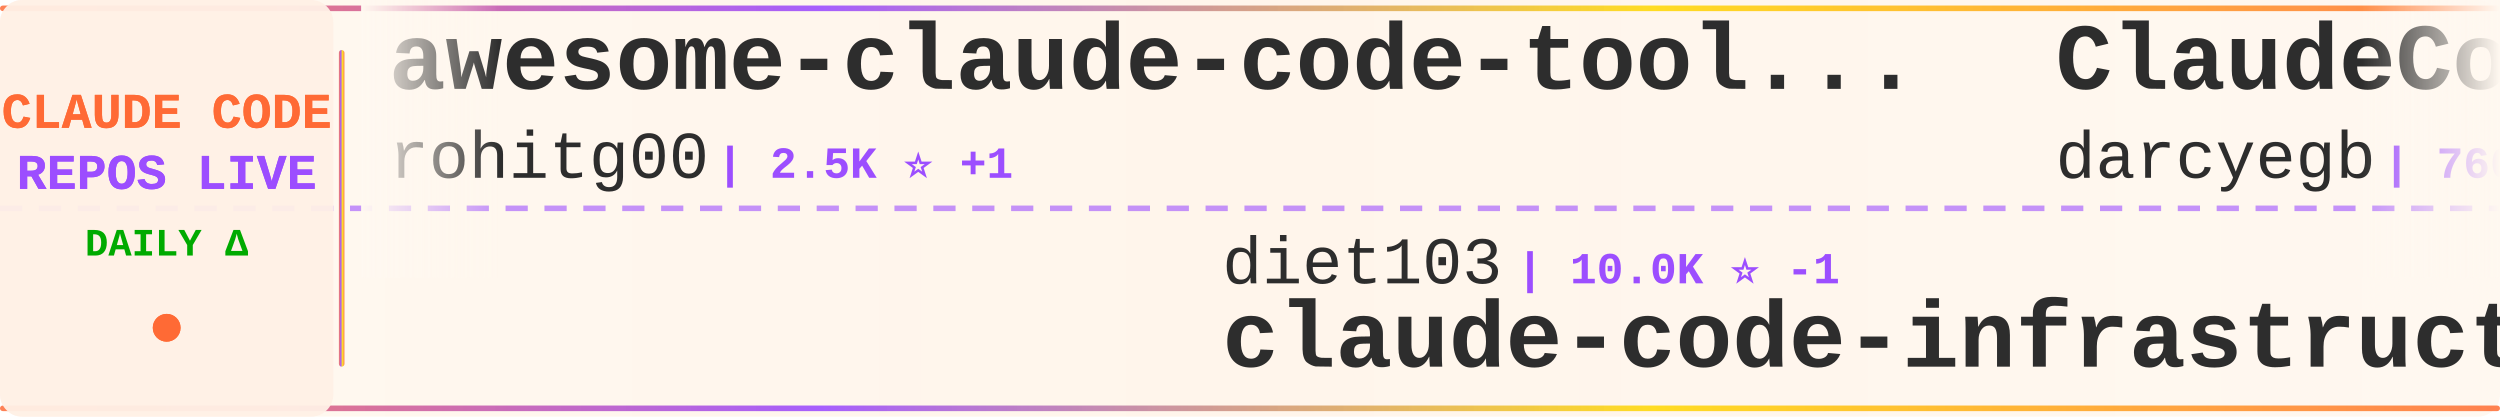
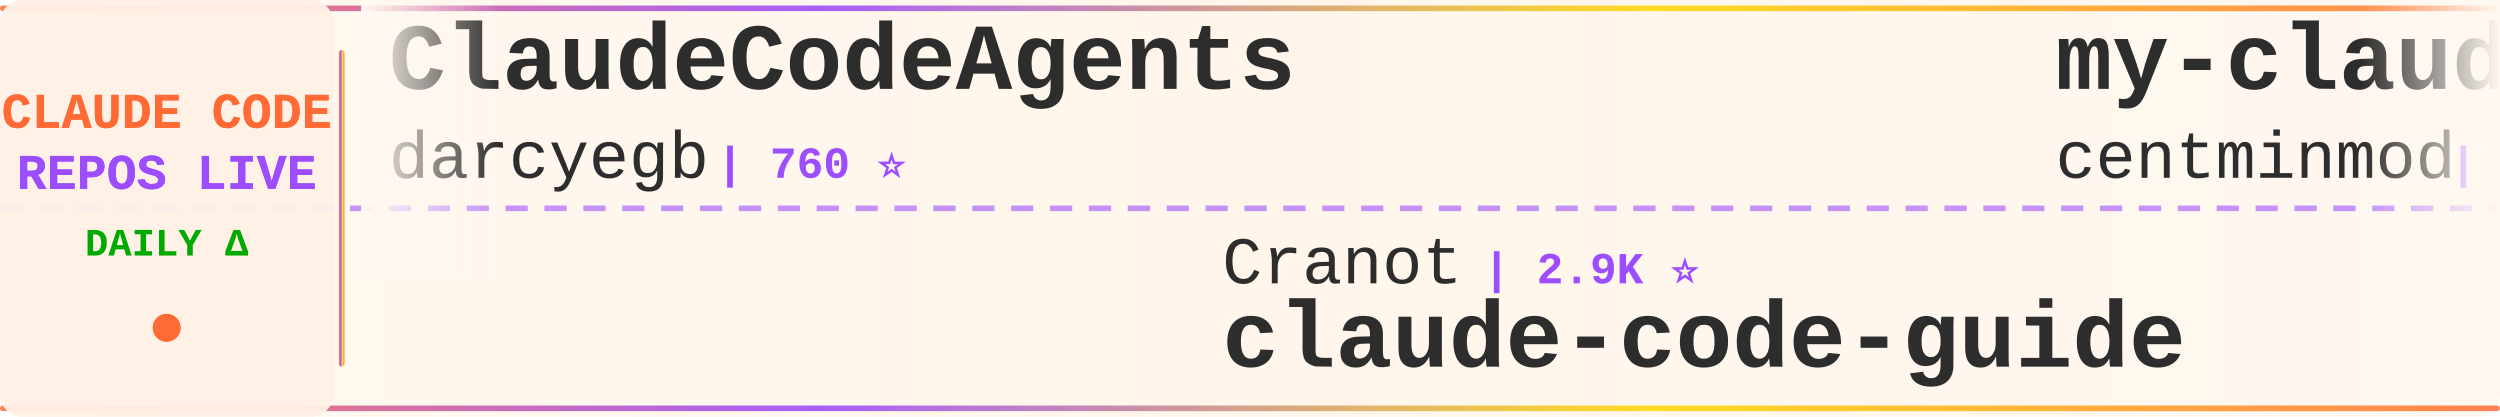
<svg xmlns="http://www.w3.org/2000/svg" width="900" height="150">
  <defs>
    <linearGradient id="tickerBg" x1="0%" y1="0%" x2="100%" y2="0%">
      <stop offset="0%" style="stop-color:#fff8f0;stop-opacity:0.98" />
      <stop offset="50%" style="stop-color:#fff5eb;stop-opacity:1" />
      <stop offset="100%" style="stop-color:#fff8f0;stop-opacity:0.98" />
    </linearGradient>
    <linearGradient id="borderGrad" x1="0%" y1="0%" x2="100%" y2="0%">
      <stop offset="0%" style="stop-color:#FF6B35;stop-opacity:0.85">
        <animate attributeName="stop-opacity" values="0.85;1;0.85" dur="2s" repeatCount="indefinite" />
      </stop>
      <stop offset="33%" style="stop-color:#9C4EFF;stop-opacity:0.9">
        <animate attributeName="stop-opacity" values="0.9;1;0.9" dur="2.2s" repeatCount="indefinite" />
      </stop>
      <stop offset="66%" style="stop-color:#FFD700;stop-opacity:0.85">
        <animate attributeName="stop-opacity" values="0.85;1;0.85" dur="1.8s" repeatCount="indefinite" />
      </stop>
      <stop offset="100%" style="stop-color:#FF6B35;stop-opacity:0.85">
        <animate attributeName="stop-opacity" values="0.85;1;0.85" dur="2s" repeatCount="indefinite" />
      </stop>
    </linearGradient>
    <filter id="textGlow">
      <feGaussianBlur stdDeviation="0.15" result="coloredBlur" />
      <feMerge>
        <feMergeNode in="coloredBlur" />
        <feMergeNode in="SourceGraphic" />
      </feMerge>
    </filter>
    <filter id="metricGlow">
      <feGaussianBlur stdDeviation="0.2" result="coloredBlur" />
      <feMerge>
        <feMergeNode in="coloredBlur" />
        <feMergeNode in="SourceGraphic" />
      </feMerge>
    </filter>
    <linearGradient id="leftFade" x1="0%" y1="0%" x2="100%" y2="0%">
      <stop offset="0%" style="stop-color:#fff8f0;stop-opacity:1" />
      <stop offset="100%" style="stop-color:#fff8f0;stop-opacity:0" />
    </linearGradient>
    <linearGradient id="rightFade" x1="0%" y1="0%" x2="100%" y2="0%">
      <stop offset="0%" style="stop-color:#fff8f0;stop-opacity:0" />
      <stop offset="100%" style="stop-color:#fff8f0;stop-opacity:1" />
    </linearGradient>
  </defs>
  <rect width="900" height="150" fill="url(#tickerBg)" rx="8" />
  <rect x="0" y="2" width="900" height="2" fill="url(#borderGrad)" rx="1" />
  <rect x="0" y="146" width="900" height="2" fill="url(#borderGrad)" rx="1" />
  <line x1="0" y1="75" x2="900" y2="75" stroke="#9C4EFF" stroke-width="2" stroke-dasharray="8 6" opacity="0.6" />
  <rect x="0" y="0" width="120" height="150" fill="#fff0e6" opacity="0.95" rx="8" />
  <text x="60" y="46" font-family="'Courier New', monospace" font-size="18" font-weight="bold" fill="#FF6B35" text-anchor="middle" filter="url(#textGlow)">
    CLAUDE CODE
  </text>
  <text x="60" y="68" font-family="'Courier New', monospace" font-size="18" font-weight="bold" fill="#9C4EFF" text-anchor="middle" filter="url(#textGlow)">
    REPOS LIVE
  </text>
  <text x="60" y="92" font-family="'Courier New', monospace" font-size="14" font-weight="bold" fill="#00aa00" text-anchor="middle">
    DAILY Δ
  </text>
  <circle cx="60" cy="118" r="5" fill="#FF6B35" filter="url(#metricGlow)">
    <animate attributeName="r" values="4;6;4" dur="1.5s" repeatCount="indefinite" />
    <animate attributeName="opacity" values="0.6;1;0.6" dur="1.5s" repeatCount="indefinite" />
  </circle>
  <rect x="122" y="18" width="2" height="114" fill="url(#borderGrad)" rx="1" />
  <clipPath id="tickerClip">
    <rect x="130" y="0" width="770" height="150" />
  </clipPath>
  <g clip-path="url(#tickerClip)">
    <g id="tickerItems">
      <animateTransform attributeName="transform" attributeType="XML" type="translate" from="0 0" to="-3000 0" dur="54s" repeatCount="indefinite" />
      <g transform="translate(0, 0)">
-         <text x="140" y="32" font-family="'Courier New', monospace" font-size="34" font-weight="bold" fill="#2d2d2d">awesome-claude-code-tool...</text>
-         <text x="140" y="64" font-family="'Courier New', monospace" font-size="24" font-weight="normal" fill="#2d2d2d" opacity="1.0">rohitg00</text>
-         <text x="258" y="64" font-family="'Courier New', monospace" font-size="16" font-weight="bold" fill="#9C4EFF"> | 2.5K ⭐ +1</text>
-       </g>
-       <g transform="translate(300, 0)">
-         <text x="140" y="102" font-family="'Courier New', monospace" font-size="24" font-weight="normal" fill="#2d2d2d" opacity="1.0">diet103</text>
-         <text x="246" y="102" font-family="'Courier New', monospace" font-size="16" font-weight="bold" fill="#9C4EFF"> | 10.0K ⭐ -1</text>
-         <text x="140" y="132" font-family="'Courier New', monospace" font-size="34" font-weight="bold" fill="#2d2d2d">claude-code-infrastructu...</text>
-       </g>
-       <g transform="translate(600, 0)">
        <text x="140" y="32" font-family="'Courier New', monospace" font-size="34" font-weight="bold" fill="#2d2d2d">ClaudeCodeAgents</text>
        <text x="140" y="64" font-family="'Courier New', monospace" font-size="24" font-weight="normal" fill="#2d2d2d" opacity="1.0">darcyegb</text>
        <text x="258" y="64" font-family="'Courier New', monospace" font-size="16" font-weight="bold" fill="#9C4EFF"> | 760 ⭐</text>
      </g>
+       <g transform="translate(300, 0)">
+         <text x="140" y="102" font-family="'Courier New', monospace" font-size="24" font-weight="normal" fill="#2d2d2d" opacity="1.0">Cranot</text>
+         <text x="234" y="102" font-family="'Courier New', monospace" font-size="16" font-weight="bold" fill="#9C4EFF"> | 2.9K ⭐</text>
+         <text x="140" y="132" font-family="'Courier New', monospace" font-size="34" font-weight="bold" fill="#2d2d2d">claude-code-guide</text>
+       </g>
+       <g transform="translate(600, 0)">
+         <text x="140" y="32" font-family="'Courier New', monospace" font-size="34" font-weight="bold" fill="#2d2d2d">my-claude-code-setup</text>
+         <text x="140" y="64" font-family="'Courier New', monospace" font-size="24" font-weight="normal" fill="#2d2d2d" opacity="1.0">centminmod</text>
+         <text x="282" y="64" font-family="'Courier New', monospace" font-size="16" font-weight="bold" fill="#9C4EFF"> | 2.6K ⭐</text>
+       </g>
      <g transform="translate(900, 0)">
-         <text x="140" y="102" font-family="'Courier New', monospace" font-size="24" font-weight="normal" fill="#2d2d2d" opacity="1.0">https-deeplearning-ai</text>
-         <text x="414" y="102" font-family="'Courier New', monospace" font-size="16" font-weight="bold" fill="#9C4EFF"> | 544 ⭐ +1</text>
-         <text x="140" y="132" font-family="'Courier New', monospace" font-size="34" font-weight="bold" fill="#2d2d2d">sc-claude-code-files</text>
+         <text x="140" y="102" font-family="'Courier New', monospace" font-size="24" font-weight="normal" fill="#2d2d2d" opacity="1.0">hangsman</text>
+         <text x="258" y="102" font-family="'Courier New', monospace" font-size="16" font-weight="bold" fill="#9C4EFF"> | 790 ⭐</text>
+         <text x="140" y="132" font-family="'Courier New', monospace" font-size="34" font-weight="bold" fill="#2d2d2d">claude-code-source</text>
      </g>
      <g transform="translate(1200, 0)">
-         <text x="140" y="32" font-family="'Courier New', monospace" font-size="34" font-weight="bold" fill="#2d2d2d">ralph-claude-code</text>
-         <text x="140" y="64" font-family="'Courier New', monospace" font-size="24" font-weight="normal" fill="#2d2d2d" opacity="1.0">frankbria</text>
-         <text x="270" y="64" font-family="'Courier New', monospace" font-size="16" font-weight="bold" fill="#9C4EFF"> | 9.6K ⭐</text>
+         <text x="140" y="32" font-family="'Courier New', monospace" font-size="34" font-weight="bold" fill="#2d2d2d">claude-code-source</text>
+         <text x="140" y="64" font-family="'Courier New', monospace" font-size="24" font-weight="normal" fill="#2d2d2d" opacity="1.0">JrCx7scC</text>
+         <text x="258" y="64" font-family="'Courier New', monospace" font-size="16" font-weight="bold" fill="#9C4EFF"> | 374 ⭐</text>
      </g>
      <g transform="translate(1500, 0)">
-         <text x="140" y="102" font-family="'Courier New', monospace" font-size="24" font-weight="normal" fill="#2d2d2d" opacity="1.0">chauncygu</text>
-         <text x="270" y="102" font-family="'Courier New', monospace" font-size="16" font-weight="bold" fill="#9C4EFF"> | 2.8K ⭐</text>
-         <text x="140" y="132" font-family="'Courier New', monospace" font-size="34" font-weight="bold" fill="#2d2d2d">collection-claude-code-s...</text>
+         <text x="140" y="102" font-family="'Courier New', monospace" font-size="24" font-weight="normal" fill="#2d2d2d" opacity="1.0">VoltAgent</text>
+         <text x="270" y="102" font-family="'Courier New', monospace" font-size="16" font-weight="bold" fill="#9C4EFF"> | 24.5K ⭐ +2</text>
+         <text x="140" y="132" font-family="'Courier New', monospace" font-size="34" font-weight="bold" fill="#2d2d2d">awesome-claude-code-suba...</text>
      </g>
      <g transform="translate(1800, 0)">
-         <text x="140" y="32" font-family="'Courier New', monospace" font-size="34" font-weight="bold" fill="#2d2d2d">claude-code-base-action</text>
-         <text x="140" y="64" font-family="'Courier New', monospace" font-size="24" font-weight="normal" fill="#2d2d2d" opacity="1.0">anthropics</text>
-         <text x="282" y="64" font-family="'Courier New', monospace" font-size="16" font-weight="bold" fill="#9C4EFF"> | 950 ⭐ +1</text>
+         <text x="140" y="32" font-family="'Courier New', monospace" font-size="34" font-weight="bold" fill="#2d2d2d">claude-code-best-practic...</text>
+         <text x="140" y="64" font-family="'Courier New', monospace" font-size="24" font-weight="normal" fill="#2d2d2d" opacity="1.0">shanraisshan</text>
+         <text x="306" y="64" font-family="'Courier New', monospace" font-size="16" font-weight="bold" fill="#9C4EFF"> | 64.8K ⭐ +7</text>
      </g>
      <g transform="translate(2100, 0)">
-         <text x="140" y="102" font-family="'Courier New', monospace" font-size="24" font-weight="normal" fill="#2d2d2d" opacity="1.0">oboard</text>
-         <text x="234" y="102" font-family="'Courier New', monospace" font-size="16" font-weight="bold" fill="#9C4EFF"> | 3.3K ⭐ +1</text>
-         <text x="140" y="132" font-family="'Courier New', monospace" font-size="34" font-weight="bold" fill="#2d2d2d">claude-code-rev</text>
+         <text x="140" y="102" font-family="'Courier New', monospace" font-size="24" font-weight="normal" fill="#2d2d2d" opacity="1.0">Donchitos</text>
+         <text x="270" y="102" font-family="'Courier New', monospace" font-size="16" font-weight="bold" fill="#9C4EFF"> | 24.3K ⭐ +10</text>
+         <text x="140" y="132" font-family="'Courier New', monospace" font-size="34" font-weight="bold" fill="#2d2d2d">Claude-Code-Game-Studios</text>
      </g>
      <g transform="translate(2400, 0)">
-         <text x="140" y="32" font-family="'Courier New', monospace" font-size="34" font-weight="bold" fill="#2d2d2d">claude-code-sourcemap</text>
-         <text x="140" y="64" font-family="'Courier New', monospace" font-size="24" font-weight="normal" fill="#2d2d2d" opacity="1.0">ChinaSiro</text>
-         <text x="270" y="64" font-family="'Courier New', monospace" font-size="16" font-weight="bold" fill="#9C4EFF"> | 9.6K ⭐ +1</text>
+         <text x="140" y="32" font-family="'Courier New', monospace" font-size="34" font-weight="bold" fill="#2d2d2d">claude-code-engineering</text>
+         <text x="140" y="64" font-family="'Courier New', monospace" font-size="24" font-weight="normal" fill="#2d2d2d" opacity="1.0">huangjia2019</text>
+         <text x="306" y="64" font-family="'Courier New', monospace" font-size="16" font-weight="bold" fill="#9C4EFF"> | 1.1K ⭐ +1</text>
      </g>
      <g transform="translate(2700, 0)">
-         <text x="140" y="102" font-family="'Courier New', monospace" font-size="24" font-weight="normal" fill="#2d2d2d" opacity="1.0">Pimzino</text>
-         <text x="246" y="102" font-family="'Courier New', monospace" font-size="16" font-weight="bold" fill="#9C4EFF"> | 3.8K ⭐</text>
-         <text x="140" y="132" font-family="'Courier New', monospace" font-size="34" font-weight="bold" fill="#2d2d2d">claude-code-spec-workflo...</text>
+         <text x="140" y="102" font-family="'Courier New', monospace" font-size="24" font-weight="normal" fill="#2d2d2d" opacity="1.0">Alishahryar1</text>
+         <text x="306" y="102" font-family="'Courier New', monospace" font-size="16" font-weight="bold" fill="#9C4EFF"> | 46.3K ⭐ +29</text>
+         <text x="140" y="132" font-family="'Courier New', monospace" font-size="34" font-weight="bold" fill="#2d2d2d">free-claude-code</text>
      </g>
      <g transform="translate(3000, 0)">
-         <text x="140" y="32" font-family="'Courier New', monospace" font-size="34" font-weight="bold" fill="#2d2d2d">awesome-claude-code-tool...</text>
-         <text x="140" y="64" font-family="'Courier New', monospace" font-size="24" font-weight="normal" fill="#2d2d2d" opacity="1.0">rohitg00</text>
-         <text x="258" y="64" font-family="'Courier New', monospace" font-size="16" font-weight="bold" fill="#9C4EFF"> | 2.5K ⭐ +1</text>
-       </g>
-       <g transform="translate(3300, 0)">
-         <text x="140" y="102" font-family="'Courier New', monospace" font-size="24" font-weight="normal" fill="#2d2d2d" opacity="1.0">diet103</text>
-         <text x="246" y="102" font-family="'Courier New', monospace" font-size="16" font-weight="bold" fill="#9C4EFF"> | 10.0K ⭐ -1</text>
-         <text x="140" y="132" font-family="'Courier New', monospace" font-size="34" font-weight="bold" fill="#2d2d2d">claude-code-infrastructu...</text>
-       </g>
-       <g transform="translate(3600, 0)">
        <text x="140" y="32" font-family="'Courier New', monospace" font-size="34" font-weight="bold" fill="#2d2d2d">ClaudeCodeAgents</text>
        <text x="140" y="64" font-family="'Courier New', monospace" font-size="24" font-weight="normal" fill="#2d2d2d" opacity="1.0">darcyegb</text>
        <text x="258" y="64" font-family="'Courier New', monospace" font-size="16" font-weight="bold" fill="#9C4EFF"> | 760 ⭐</text>
      </g>
+       <g transform="translate(3300, 0)">
+         <text x="140" y="102" font-family="'Courier New', monospace" font-size="24" font-weight="normal" fill="#2d2d2d" opacity="1.0">Cranot</text>
+         <text x="234" y="102" font-family="'Courier New', monospace" font-size="16" font-weight="bold" fill="#9C4EFF"> | 2.9K ⭐</text>
+         <text x="140" y="132" font-family="'Courier New', monospace" font-size="34" font-weight="bold" fill="#2d2d2d">claude-code-guide</text>
+       </g>
+       <g transform="translate(3600, 0)">
+         <text x="140" y="32" font-family="'Courier New', monospace" font-size="34" font-weight="bold" fill="#2d2d2d">my-claude-code-setup</text>
+         <text x="140" y="64" font-family="'Courier New', monospace" font-size="24" font-weight="normal" fill="#2d2d2d" opacity="1.0">centminmod</text>
+         <text x="282" y="64" font-family="'Courier New', monospace" font-size="16" font-weight="bold" fill="#9C4EFF"> | 2.6K ⭐</text>
+       </g>
      <g transform="translate(3900, 0)">
-         <text x="140" y="102" font-family="'Courier New', monospace" font-size="24" font-weight="normal" fill="#2d2d2d" opacity="1.0">https-deeplearning-ai</text>
-         <text x="414" y="102" font-family="'Courier New', monospace" font-size="16" font-weight="bold" fill="#9C4EFF"> | 544 ⭐ +1</text>
-         <text x="140" y="132" font-family="'Courier New', monospace" font-size="34" font-weight="bold" fill="#2d2d2d">sc-claude-code-files</text>
+         <text x="140" y="102" font-family="'Courier New', monospace" font-size="24" font-weight="normal" fill="#2d2d2d" opacity="1.0">hangsman</text>
+         <text x="258" y="102" font-family="'Courier New', monospace" font-size="16" font-weight="bold" fill="#9C4EFF"> | 790 ⭐</text>
+         <text x="140" y="132" font-family="'Courier New', monospace" font-size="34" font-weight="bold" fill="#2d2d2d">claude-code-source</text>
      </g>
    </g>
  </g>
  <rect x="130" y="0" width="50" height="100" fill="url(#leftFade)" />
  <rect x="850" y="0" width="50" height="100" fill="url(#rightFade)" />
</svg>
